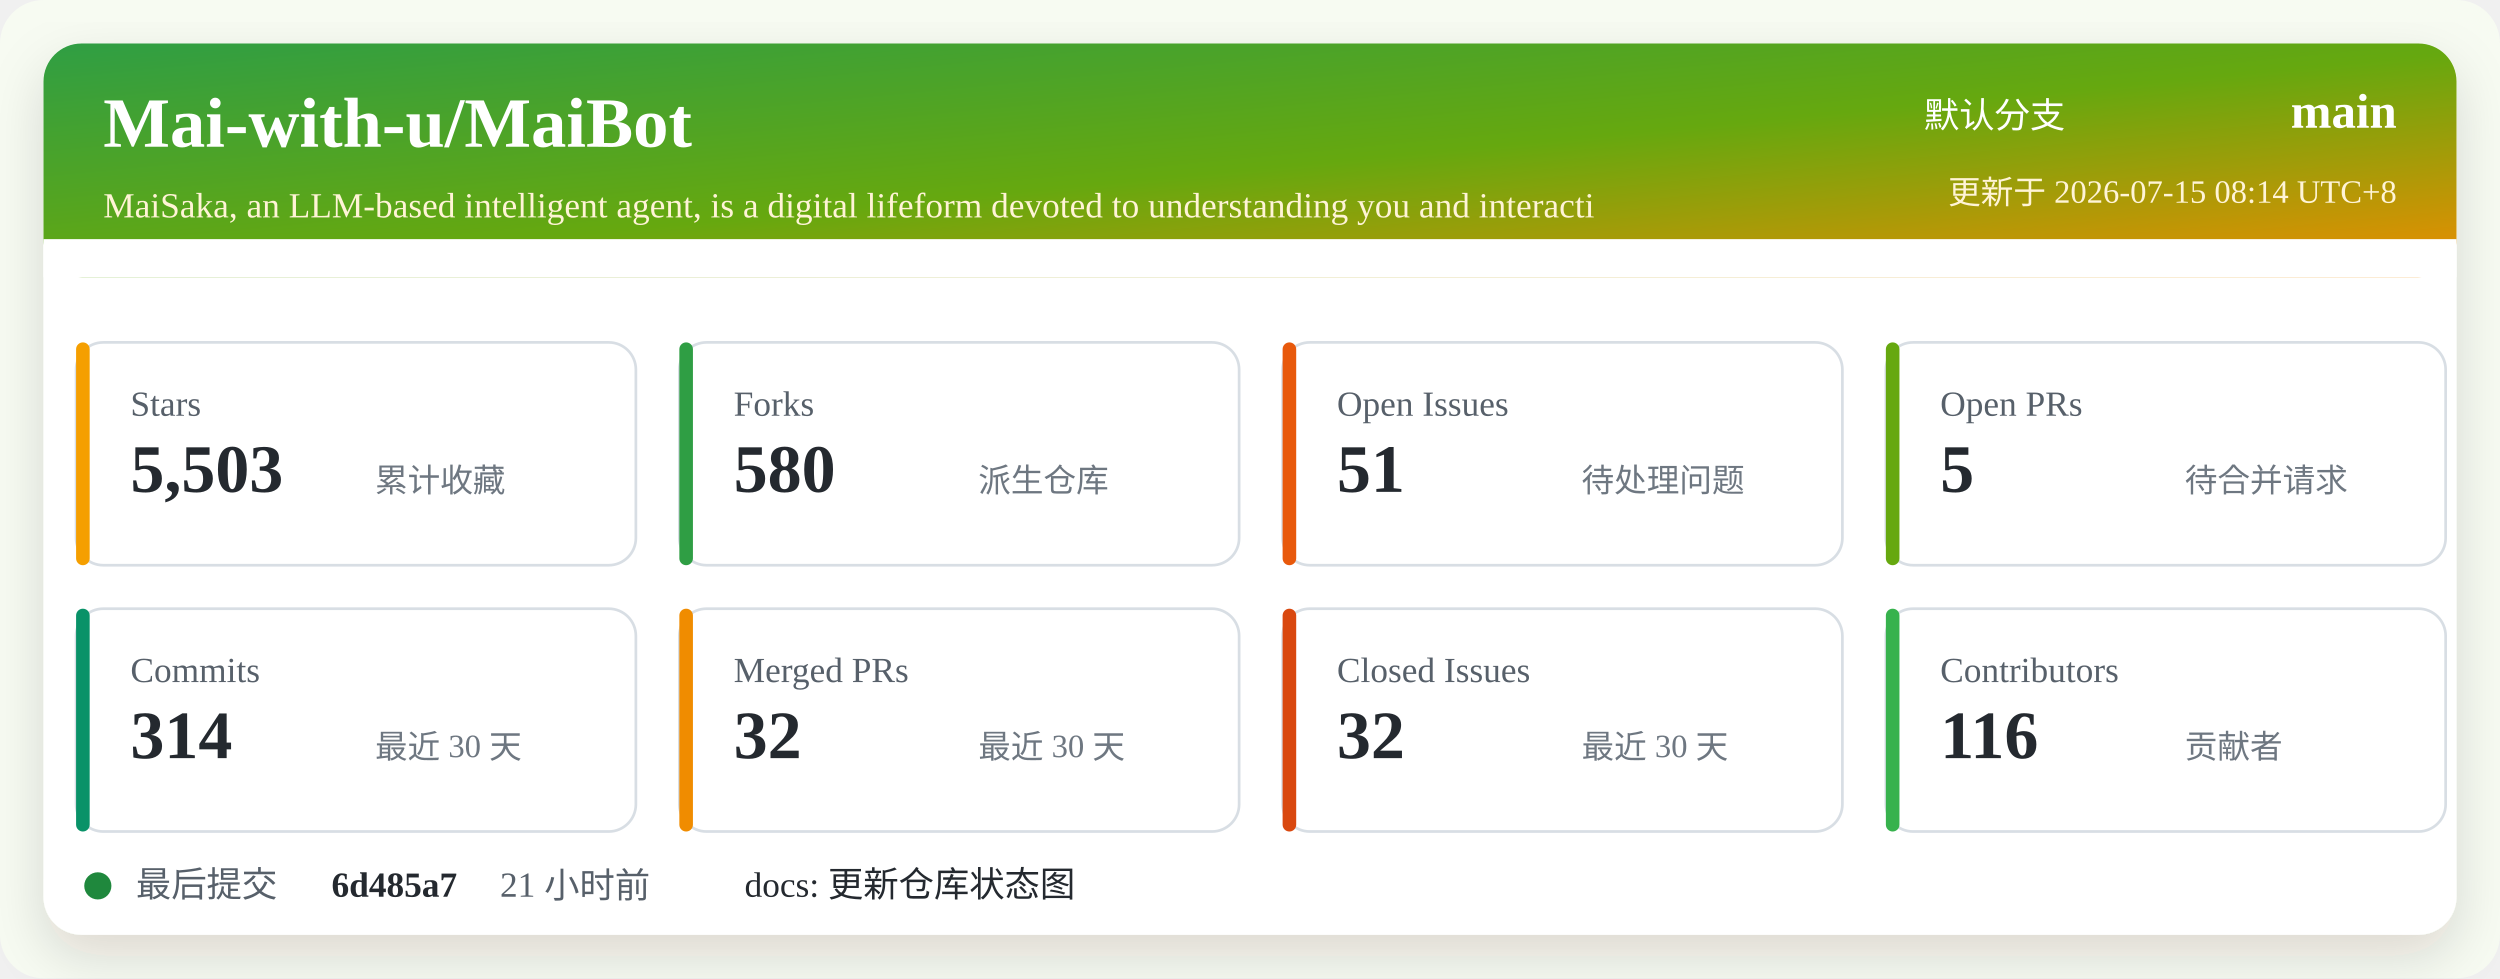
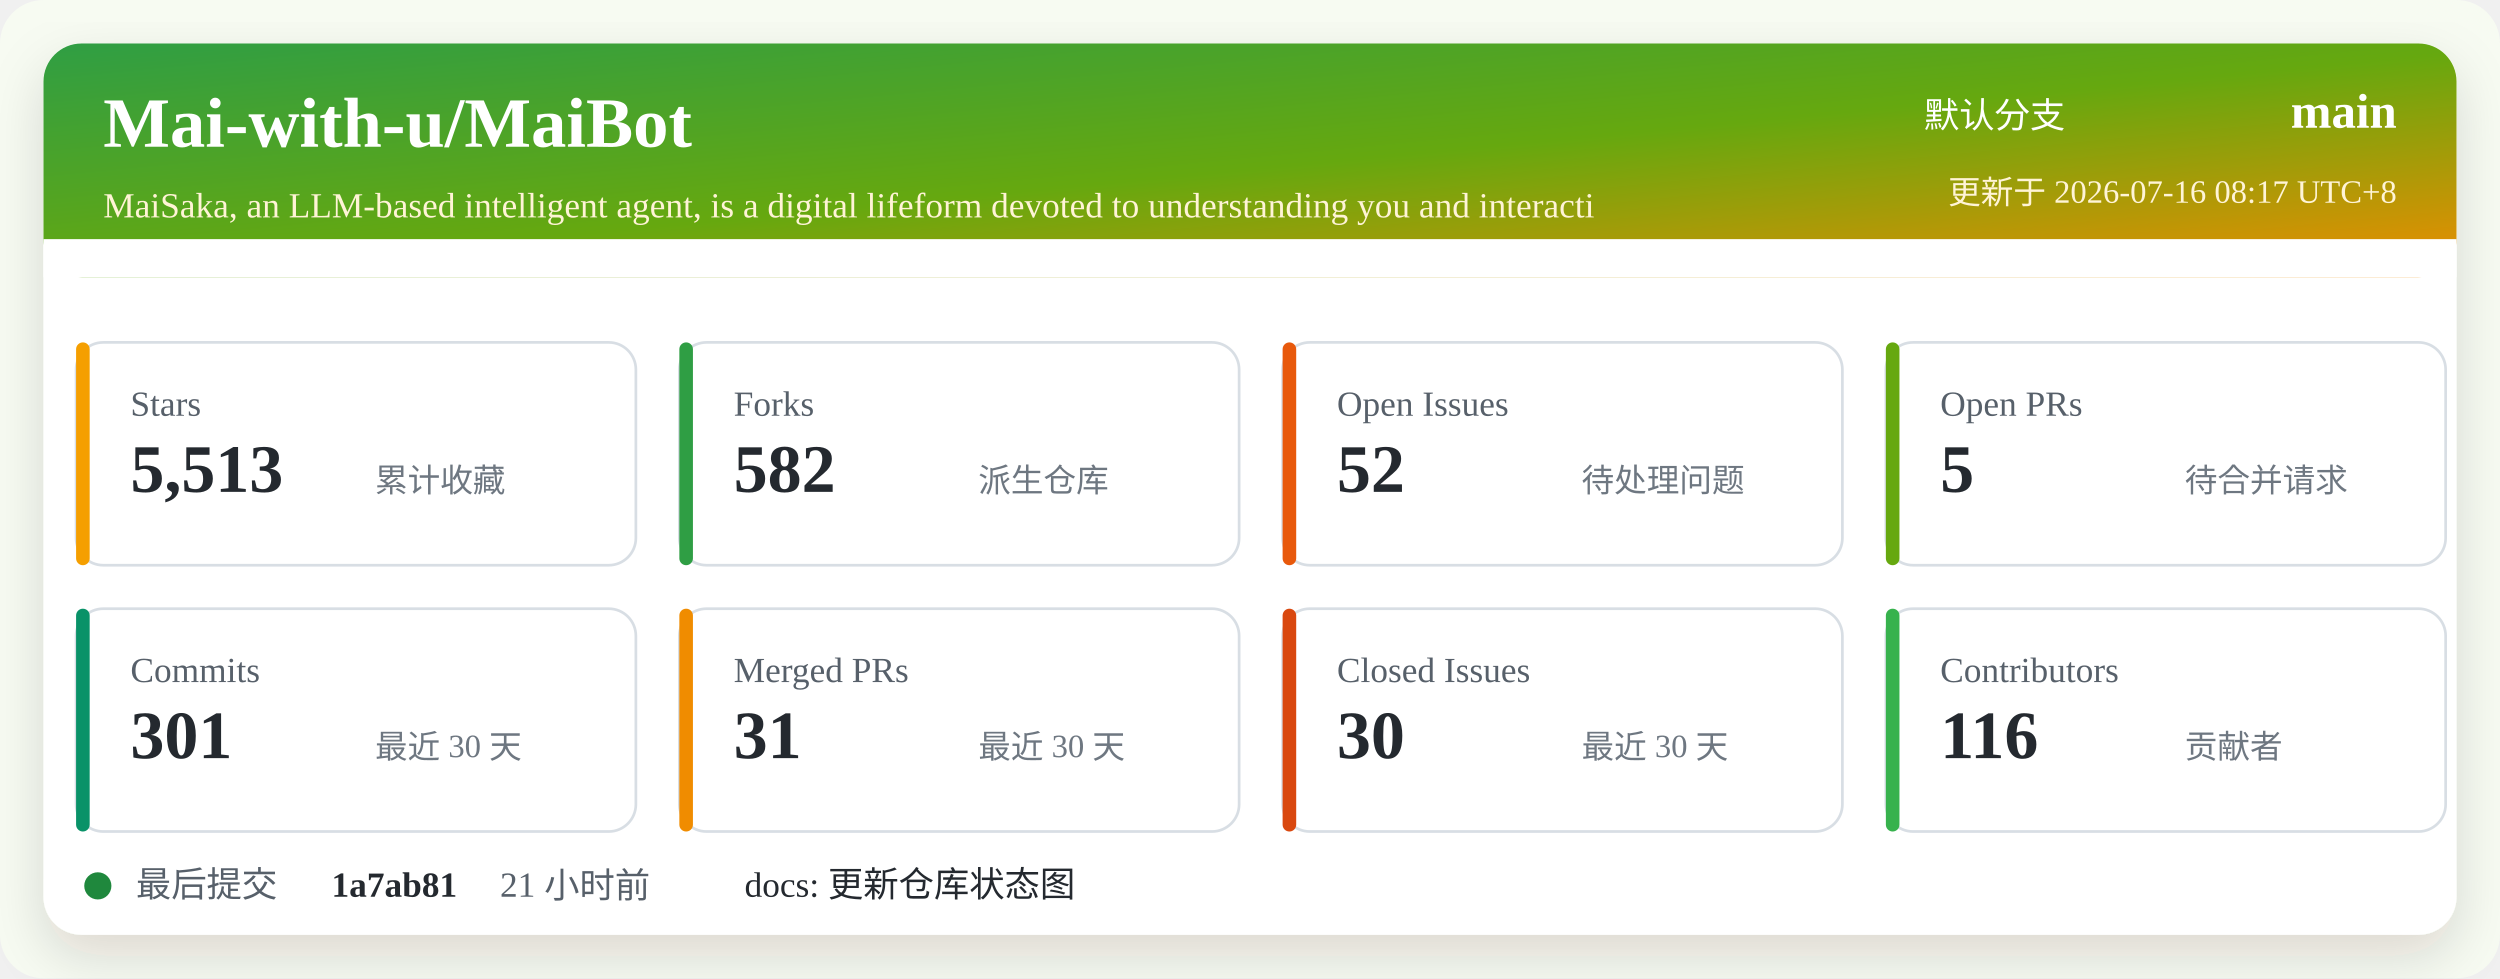
<svg xmlns="http://www.w3.org/2000/svg" width="920" height="360" viewBox="0 0 920 360" role="img" aria-labelledby="title desc">
  <defs>
    <linearGradient id="header" x1="0" x2="1" y1="0" y2="1">
      <stop offset="0%" stop-color="#2f9e44" />
      <stop offset="52%" stop-color="#66a80f" />
      <stop offset="100%" stop-color="#f08c00" />
    </linearGradient>
    <filter id="shadow" x="-5%" y="-5%" width="110%" height="110%">
      <feDropShadow dx="0" dy="8" stdDeviation="10" flood-color="#2b2318" flood-opacity="0.14" />
    </filter>
  </defs>
  <rect width="920" height="360" rx="16" fill="#f7fbf2" />
  <rect x="16" y="16" width="888" height="328" rx="14" fill="#ffffff" filter="url(#shadow)" />
  <rect x="16" y="16" width="888" height="86" rx="14" fill="url(#header)" />
  <path d="M16 88 H904 V102 H16 Z" fill="#ffffff" />
  <text x="38" y="54" fill="#ffffff" font-size="26" font-weight="700">Mai-with-u/MaiBot</text>
  <text x="38" y="80" fill="#fff4d6" font-size="13">MaiSaka, an LLM-based intelligent agent, is a digital lifeform devoted to understanding you and interacti</text>
  <text x="760" y="47" fill="#ffffff" font-size="13" text-anchor="end">默认分支</text>
  <text x="882" y="47" fill="#ffffff" font-size="18" font-weight="700" text-anchor="end">main</text>
-   <text x="882" y="75" fill="#fff4d6" font-size="12" text-anchor="end">更新于 2026-07-15 08:14 UTC+8</text>
+   <text x="882" y="75" fill="#fff4d6" font-size="12" text-anchor="end">更新于 2026-07-16 08:17 UTC+8</text>
  <g transform="translate(28 126)">
    <rect width="206" height="82" rx="10" fill="#ffffff" stroke="#d8dee4" />
    <rect x="0" y="0" width="5" height="82" rx="2.5" fill="#f59f00" />
    <text x="20" y="27" fill="#57606a" font-size="13">Stars</text>
-     <text x="20" y="55" fill="#24292f" font-size="25" font-weight="700">5,503</text>
+     <text x="20" y="55" fill="#24292f" font-size="25" font-weight="700">5,513</text>
    <text x="110" y="55" fill="#6e7781" font-size="12">累计收藏</text>
  </g>
  <g transform="translate(250 126)">
    <rect width="206" height="82" rx="10" fill="#ffffff" stroke="#d8dee4" />
    <rect x="0" y="0" width="5" height="82" rx="2.5" fill="#2f9e44" />
    <text x="20" y="27" fill="#57606a" font-size="13">Forks</text>
-     <text x="20" y="55" fill="#24292f" font-size="25" font-weight="700">580</text>
+     <text x="20" y="55" fill="#24292f" font-size="25" font-weight="700">582</text>
    <text x="110" y="55" fill="#6e7781" font-size="12">派生仓库</text>
  </g>
  <g transform="translate(472 126)">
    <rect width="206" height="82" rx="10" fill="#ffffff" stroke="#d8dee4" />
    <rect x="0" y="0" width="5" height="82" rx="2.5" fill="#e8590c" />
    <text x="20" y="27" fill="#57606a" font-size="13">Open Issues</text>
-     <text x="20" y="55" fill="#24292f" font-size="25" font-weight="700">51</text>
+     <text x="20" y="55" fill="#24292f" font-size="25" font-weight="700">52</text>
    <text x="110" y="55" fill="#6e7781" font-size="12">待处理问题</text>
  </g>
  <g transform="translate(694 126)">
    <rect width="206" height="82" rx="10" fill="#ffffff" stroke="#d8dee4" />
    <rect x="0" y="0" width="5" height="82" rx="2.5" fill="#66a80f" />
    <text x="20" y="27" fill="#57606a" font-size="13">Open PRs</text>
    <text x="20" y="55" fill="#24292f" font-size="25" font-weight="700">5</text>
    <text x="110" y="55" fill="#6e7781" font-size="12">待合并请求</text>
  </g>
  <g transform="translate(28 224)">
    <rect width="206" height="82" rx="10" fill="#ffffff" stroke="#d8dee4" />
    <rect x="0" y="0" width="5" height="82" rx="2.5" fill="#099268" />
    <text x="20" y="27" fill="#57606a" font-size="13">Commits</text>
-     <text x="20" y="55" fill="#24292f" font-size="25" font-weight="700">314</text>
+     <text x="20" y="55" fill="#24292f" font-size="25" font-weight="700">301</text>
    <text x="110" y="55" fill="#6e7781" font-size="12">最近 30 天</text>
  </g>
  <g transform="translate(250 224)">
    <rect width="206" height="82" rx="10" fill="#ffffff" stroke="#d8dee4" />
    <rect x="0" y="0" width="5" height="82" rx="2.5" fill="#f08c00" />
    <text x="20" y="27" fill="#57606a" font-size="13">Merged PRs</text>
-     <text x="20" y="55" fill="#24292f" font-size="25" font-weight="700">32</text>
+     <text x="20" y="55" fill="#24292f" font-size="25" font-weight="700">31</text>
    <text x="110" y="55" fill="#6e7781" font-size="12">最近 30 天</text>
  </g>
  <g transform="translate(472 224)">
    <rect width="206" height="82" rx="10" fill="#ffffff" stroke="#d8dee4" />
    <rect x="0" y="0" width="5" height="82" rx="2.5" fill="#d9480f" />
    <text x="20" y="27" fill="#57606a" font-size="13">Closed Issues</text>
-     <text x="20" y="55" fill="#24292f" font-size="25" font-weight="700">32</text>
+     <text x="20" y="55" fill="#24292f" font-size="25" font-weight="700">30</text>
    <text x="110" y="55" fill="#6e7781" font-size="12">最近 30 天</text>
  </g>
  <g transform="translate(694 224)">
    <rect width="206" height="82" rx="10" fill="#ffffff" stroke="#d8dee4" />
    <rect x="0" y="0" width="5" height="82" rx="2.5" fill="#37b24d" />
    <text x="20" y="27" fill="#57606a" font-size="13">Contributors</text>
    <text x="20" y="55" fill="#24292f" font-size="25" font-weight="700">116</text>
    <text x="110" y="55" fill="#6e7781" font-size="12">贡献者</text>
  </g>
  <g transform="translate(28 318)">
    <circle cx="8" cy="8" r="5" fill="#1f883d" />
    <text x="22" y="12" fill="#57606a" font-size="13">最后提交</text>
-     <text x="94" y="12" fill="#24292f" font-size="13" font-weight="700">6d485a7</text>
+     <text x="94" y="12" fill="#24292f" font-size="13" font-weight="700">1a7ab81</text>
    <text x="156" y="12" fill="#57606a" font-size="13">21 小时前</text>
    <text x="246" y="12" fill="#24292f" font-size="13">docs: 更新仓库状态图</text>
  </g>
</svg>
